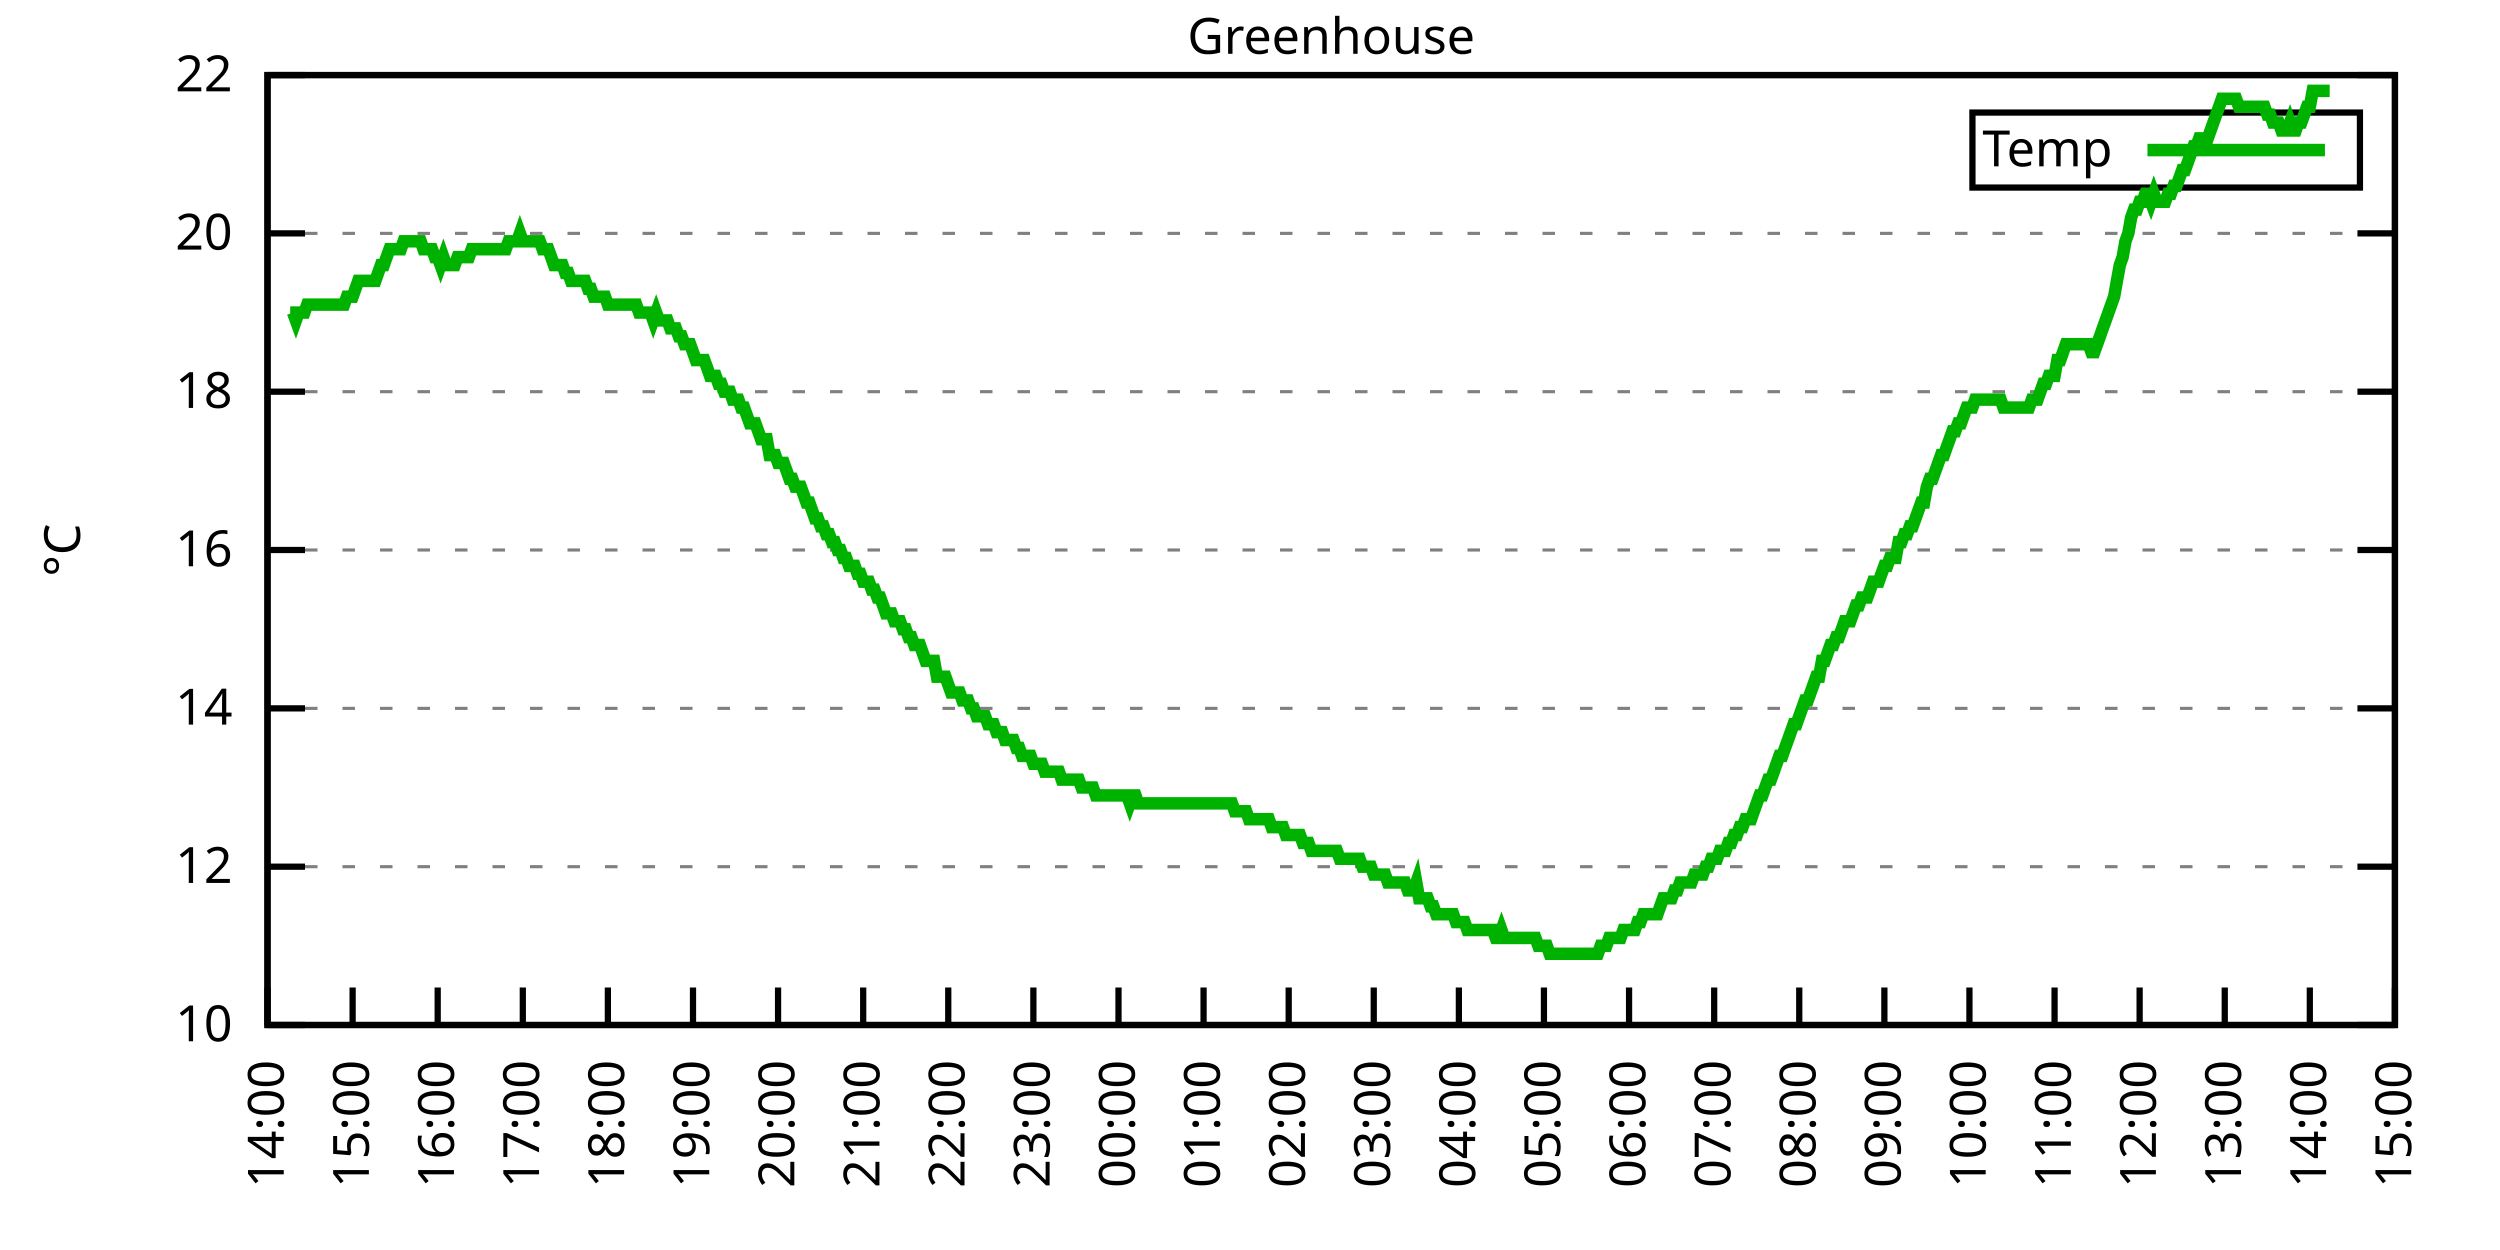
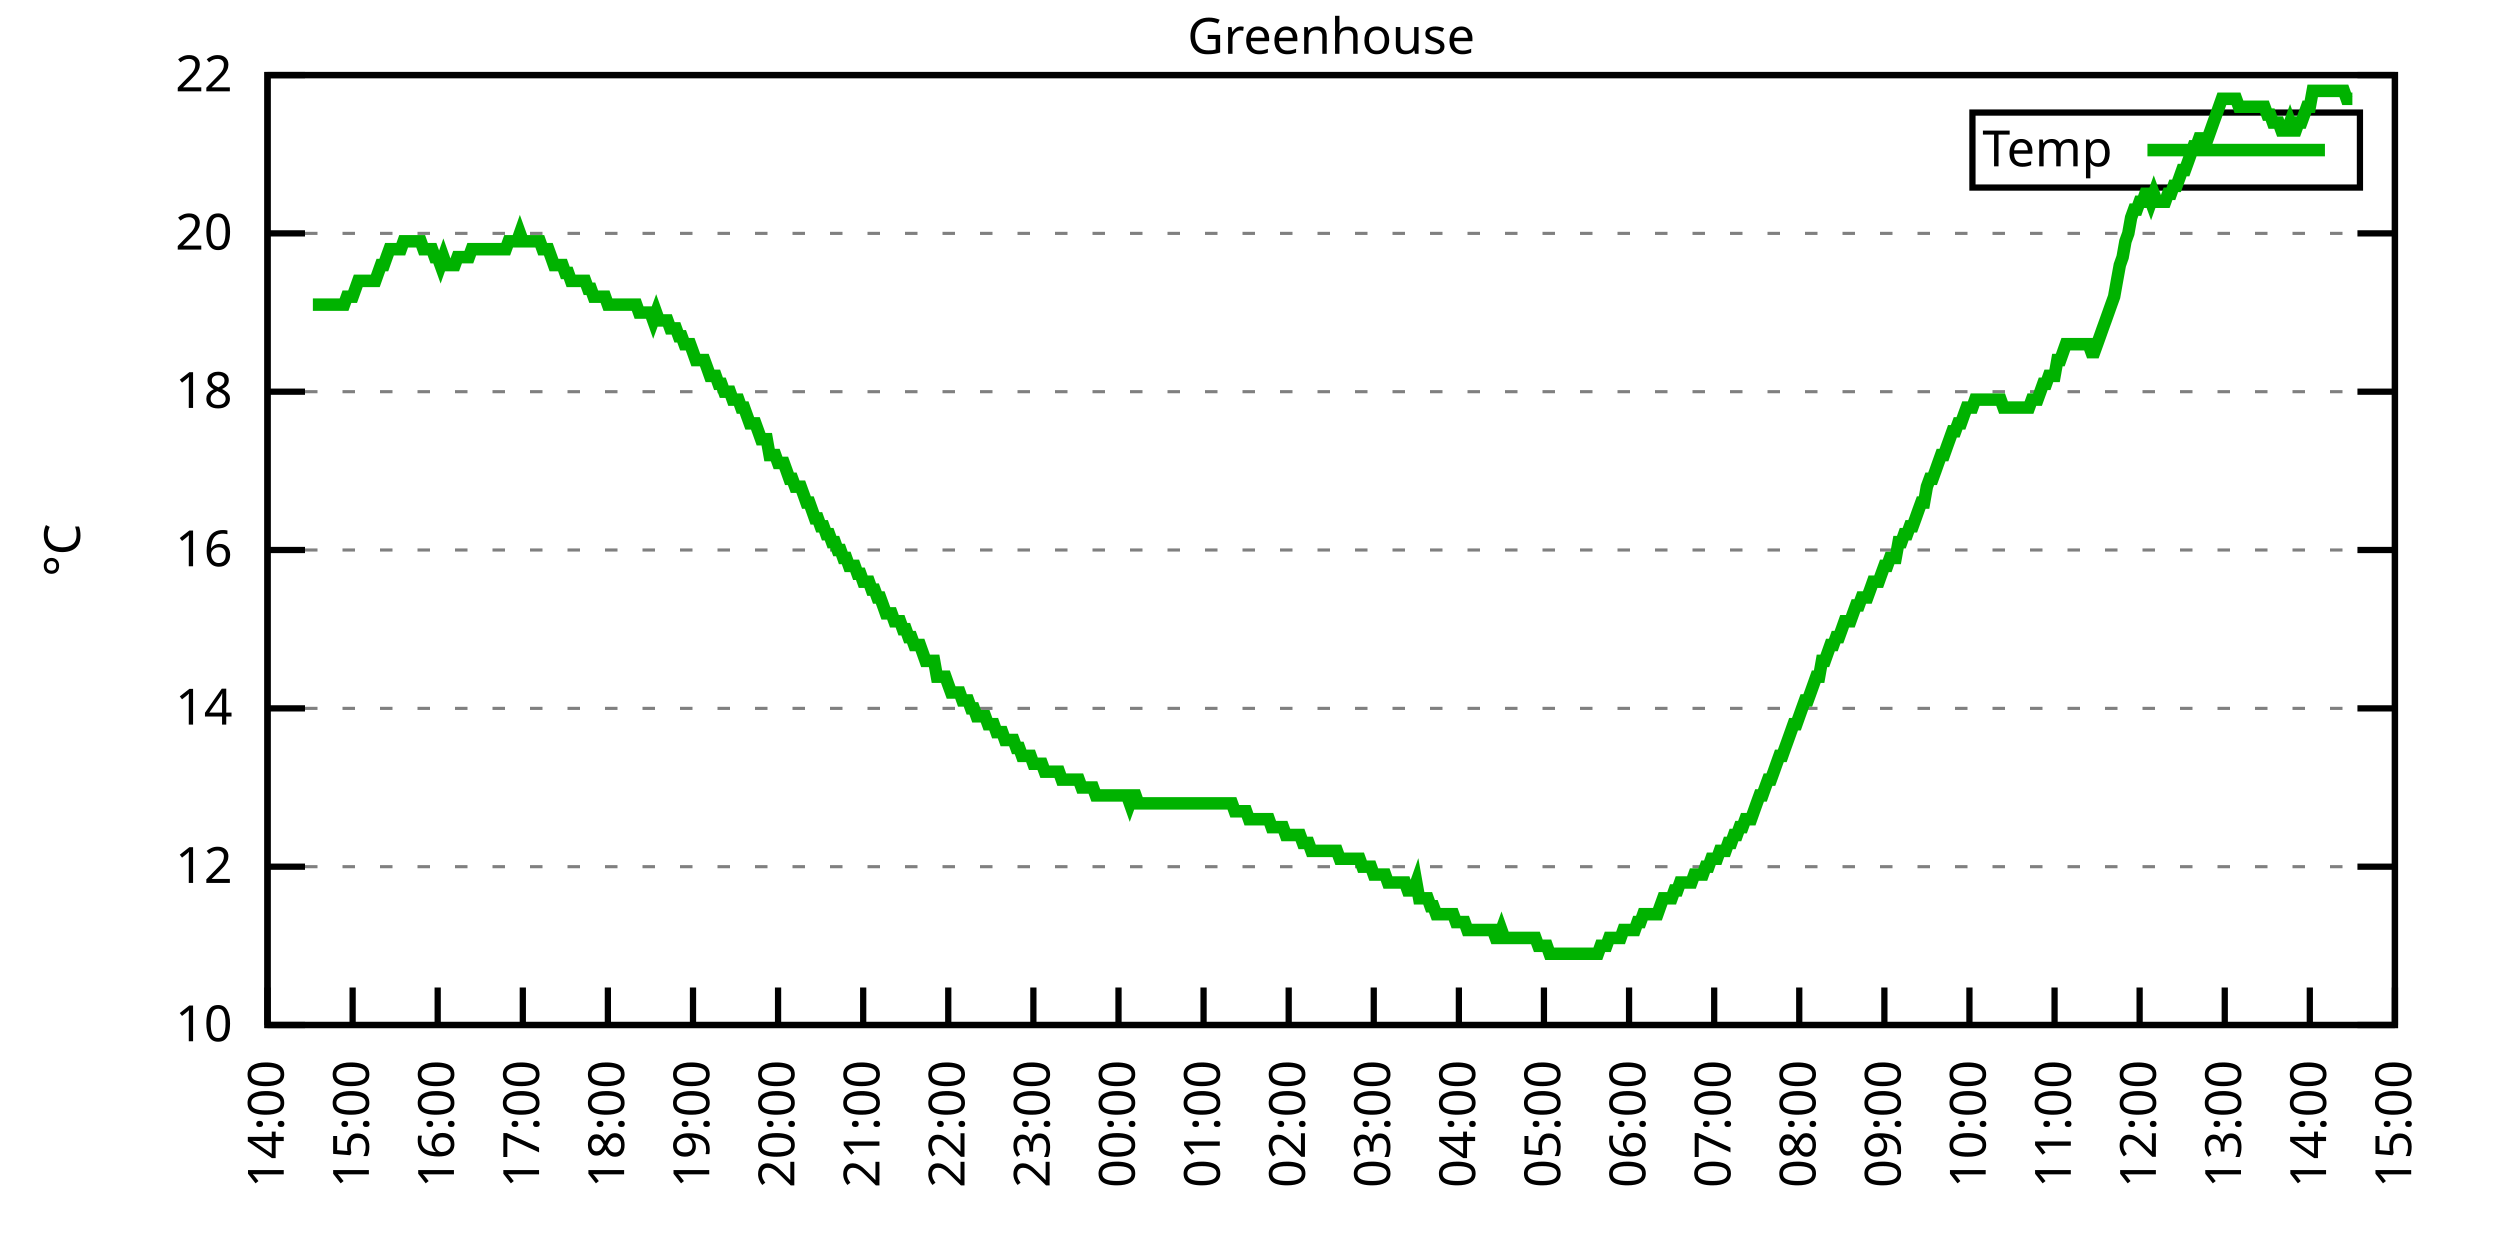
<svg xmlns="http://www.w3.org/2000/svg" xmlns:xlink="http://www.w3.org/1999/xlink" width="400" height="200" viewBox="0 0 400 200">
  <g id="gnuplot_canvas">
    <rect x="0" y="0" width="400" height="200" fill="none" />
    <defs>
      <circle id="gpDot" r="0.5" stroke-width="0.5" stroke="currentColor" />
      <path id="gpPt0" stroke-width="0.333" stroke="currentColor" d="M-1,0 h2 M0,-1 v2" />
      <path id="gpPt1" stroke-width="0.333" stroke="currentColor" d="M-1,-1 L1,1 M1,-1 L-1,1" />
      <path id="gpPt2" stroke-width="0.333" stroke="currentColor" d="M-1,0 L1,0 M0,-1 L0,1 M-1,-1 L1,1 M-1,1 L1,-1" />
      <rect id="gpPt3" stroke-width="0.333" stroke="currentColor" x="-1" y="-1" width="2" height="2" />
      <rect id="gpPt4" stroke-width="0.333" stroke="currentColor" fill="currentColor" x="-1" y="-1" width="2" height="2" />
      <circle id="gpPt5" stroke-width="0.333" stroke="currentColor" cx="0" cy="0" r="1" />
      <use xlink:href="#gpPt5" id="gpPt6" fill="currentColor" stroke="none" />
      <path id="gpPt7" stroke-width="0.333" stroke="currentColor" d="M0,-1.33 L-1.33,0.67 L1.33,0.67 z" />
      <use xlink:href="#gpPt7" id="gpPt8" fill="currentColor" stroke="none" />
      <use xlink:href="#gpPt7" id="gpPt9" stroke="currentColor" transform="rotate(180)" />
      <use xlink:href="#gpPt9" id="gpPt10" fill="currentColor" stroke="none" />
      <use xlink:href="#gpPt3" id="gpPt11" stroke="currentColor" transform="rotate(45)" />
      <use xlink:href="#gpPt11" id="gpPt12" fill="currentColor" stroke="none" />
      <path id="gpPt13" stroke-width="0.333" stroke="currentColor" d="M0,1.330 L1.265,0.411 L0.782,-1.067 L-0.782,-1.076 L-1.265,0.411 z" />
      <use xlink:href="#gpPt13" id="gpPt14" fill="currentColor" stroke="none" />
      <filter id="textbox" filterUnits="objectBoundingBox" x="0" y="0" height="1" width="1">
        <feFlood flood-color="white" flood-opacity="1" result="bgnd" />
        <feComposite in="SourceGraphic" in2="bgnd" operator="atop" />
      </filter>
      <filter id="greybox" filterUnits="objectBoundingBox" x="0" y="0" height="1" width="1">
        <feFlood flood-color="lightgrey" flood-opacity="1" result="grey" />
        <feComposite in="SourceGraphic" in2="grey" operator="atop" />
      </filter>
    </defs>
    <g fill="none" color="white" stroke="currentColor" stroke-width="1.00" stroke-linecap="butt" stroke-linejoin="miter">
</g>
    <g fill="none" color="black" stroke="currentColor" stroke-width="1.00" stroke-linecap="butt" stroke-linejoin="miter">
      <g stroke="none" shape-rendering="crispEdges">
        <polygon fill="rgb(255, 255, 255)" points="42.80,164.00 383.18,164.00 383.18,12.02 42.80,12.02 " />
      </g>
    </g>
    <g fill="none" color="black" stroke="currentColor" stroke-width="1.00" stroke-linecap="butt" stroke-linejoin="miter">
</g>
    <g fill="none" color="black" stroke="black" stroke-width="0.50" stroke-linecap="butt" stroke-linejoin="miter">
</g>
    <g fill="none" color="gray" stroke="currentColor" stroke-width="0.50" stroke-linecap="butt" stroke-linejoin="miter">
      <path stroke="gray" stroke-dasharray="2,4" class="gridline" d="M42.80,164.00 L383.19,164.00  " />
    </g>
    <g fill="none" color="gray" stroke="gray" stroke-width="1.00" stroke-linecap="butt" stroke-linejoin="miter">
</g>
    <g fill="none" color="black" stroke="currentColor" stroke-width="1.00" stroke-linecap="butt" stroke-linejoin="miter">
      <path stroke="black" d="M42.80,164.00 L48.80,164.00 M383.19,164.00 L377.19,164.00  " />
      <g transform="translate(37.20,166.60)" stroke="none" fill="black" font-family="Sans" font-size="8.00" text-anchor="end">
        <text>
          <tspan font-family="Sans"> 10</tspan>
        </text>
      </g>
    </g>
    <g fill="none" color="black" stroke="currentColor" stroke-width="1.00" stroke-linecap="butt" stroke-linejoin="miter">
</g>
    <g fill="none" color="black" stroke="black" stroke-width="0.50" stroke-linecap="butt" stroke-linejoin="miter">
</g>
    <g fill="none" color="gray" stroke="currentColor" stroke-width="0.50" stroke-linecap="butt" stroke-linejoin="miter">
      <path stroke="gray" stroke-dasharray="2,4" class="gridline" d="M42.80,138.67 L383.19,138.67  " />
    </g>
    <g fill="none" color="gray" stroke="gray" stroke-width="1.00" stroke-linecap="butt" stroke-linejoin="miter">
</g>
    <g fill="none" color="black" stroke="currentColor" stroke-width="1.00" stroke-linecap="butt" stroke-linejoin="miter">
      <path stroke="black" d="M42.80,138.67 L48.80,138.67 M383.19,138.67 L377.19,138.67  " />
      <g transform="translate(37.20,141.27)" stroke="none" fill="black" font-family="Sans" font-size="8.00" text-anchor="end">
        <text>
          <tspan font-family="Sans"> 12</tspan>
        </text>
      </g>
    </g>
    <g fill="none" color="black" stroke="currentColor" stroke-width="1.00" stroke-linecap="butt" stroke-linejoin="miter">
</g>
    <g fill="none" color="black" stroke="black" stroke-width="0.50" stroke-linecap="butt" stroke-linejoin="miter">
</g>
    <g fill="none" color="gray" stroke="currentColor" stroke-width="0.50" stroke-linecap="butt" stroke-linejoin="miter">
      <path stroke="gray" stroke-dasharray="2,4" class="gridline" d="M42.80,113.34 L383.19,113.34  " />
    </g>
    <g fill="none" color="gray" stroke="gray" stroke-width="1.00" stroke-linecap="butt" stroke-linejoin="miter">
</g>
    <g fill="none" color="black" stroke="currentColor" stroke-width="1.00" stroke-linecap="butt" stroke-linejoin="miter">
      <path stroke="black" d="M42.80,113.34 L48.80,113.34 M383.19,113.34 L377.19,113.34  " />
      <g transform="translate(37.20,115.94)" stroke="none" fill="black" font-family="Sans" font-size="8.00" text-anchor="end">
        <text>
          <tspan font-family="Sans"> 14</tspan>
        </text>
      </g>
    </g>
    <g fill="none" color="black" stroke="currentColor" stroke-width="1.00" stroke-linecap="butt" stroke-linejoin="miter">
</g>
    <g fill="none" color="black" stroke="black" stroke-width="0.50" stroke-linecap="butt" stroke-linejoin="miter">
</g>
    <g fill="none" color="gray" stroke="currentColor" stroke-width="0.50" stroke-linecap="butt" stroke-linejoin="miter">
      <path stroke="gray" stroke-dasharray="2,4" class="gridline" d="M42.80,88.00 L383.19,88.00  " />
    </g>
    <g fill="none" color="gray" stroke="gray" stroke-width="1.00" stroke-linecap="butt" stroke-linejoin="miter">
</g>
    <g fill="none" color="black" stroke="currentColor" stroke-width="1.00" stroke-linecap="butt" stroke-linejoin="miter">
      <path stroke="black" d="M42.80,88.00 L48.80,88.00 M383.19,88.00 L377.19,88.00  " />
      <g transform="translate(37.20,90.60)" stroke="none" fill="black" font-family="Sans" font-size="8.00" text-anchor="end">
        <text>
          <tspan font-family="Sans"> 16</tspan>
        </text>
      </g>
    </g>
    <g fill="none" color="black" stroke="currentColor" stroke-width="1.00" stroke-linecap="butt" stroke-linejoin="miter">
</g>
    <g fill="none" color="black" stroke="black" stroke-width="0.50" stroke-linecap="butt" stroke-linejoin="miter">
</g>
    <g fill="none" color="gray" stroke="currentColor" stroke-width="0.50" stroke-linecap="butt" stroke-linejoin="miter">
      <path stroke="gray" stroke-dasharray="2,4" class="gridline" d="M42.80,62.67 L383.19,62.67  " />
    </g>
    <g fill="none" color="gray" stroke="gray" stroke-width="1.00" stroke-linecap="butt" stroke-linejoin="miter">
</g>
    <g fill="none" color="black" stroke="currentColor" stroke-width="1.00" stroke-linecap="butt" stroke-linejoin="miter">
      <path stroke="black" d="M42.80,62.67 L48.80,62.67 M383.19,62.67 L377.19,62.67  " />
      <g transform="translate(37.20,65.27)" stroke="none" fill="black" font-family="Sans" font-size="8.00" text-anchor="end">
        <text>
          <tspan font-family="Sans"> 18</tspan>
        </text>
      </g>
    </g>
    <g fill="none" color="black" stroke="currentColor" stroke-width="1.00" stroke-linecap="butt" stroke-linejoin="miter">
</g>
    <g fill="none" color="black" stroke="black" stroke-width="0.50" stroke-linecap="butt" stroke-linejoin="miter">
</g>
    <g fill="none" color="gray" stroke="currentColor" stroke-width="0.50" stroke-linecap="butt" stroke-linejoin="miter">
      <path stroke="gray" stroke-dasharray="2,4" class="gridline" d="M42.80,37.34 L383.19,37.34  " />
    </g>
    <g fill="none" color="gray" stroke="gray" stroke-width="1.00" stroke-linecap="butt" stroke-linejoin="miter">
</g>
    <g fill="none" color="black" stroke="currentColor" stroke-width="1.00" stroke-linecap="butt" stroke-linejoin="miter">
      <path stroke="black" d="M42.80,37.34 L48.80,37.34 M383.19,37.34 L377.19,37.34  " />
      <g transform="translate(37.20,39.94)" stroke="none" fill="black" font-family="Sans" font-size="8.00" text-anchor="end">
        <text>
          <tspan font-family="Sans"> 20</tspan>
        </text>
      </g>
    </g>
    <g fill="none" color="black" stroke="currentColor" stroke-width="1.00" stroke-linecap="butt" stroke-linejoin="miter">
</g>
    <g fill="none" color="black" stroke="black" stroke-width="0.50" stroke-linecap="butt" stroke-linejoin="miter">
</g>
    <g fill="none" color="gray" stroke="currentColor" stroke-width="0.50" stroke-linecap="butt" stroke-linejoin="miter">
      <path stroke="gray" stroke-dasharray="2,4" class="gridline" d="M42.80,12.01 L383.19,12.01  " />
    </g>
    <g fill="none" color="gray" stroke="gray" stroke-width="1.00" stroke-linecap="butt" stroke-linejoin="miter">
</g>
    <g fill="none" color="black" stroke="currentColor" stroke-width="1.00" stroke-linecap="butt" stroke-linejoin="miter">
      <path stroke="black" d="M42.80,12.01 L48.80,12.01 M383.19,12.01 L377.19,12.01  " />
      <g transform="translate(37.20,14.61)" stroke="none" fill="black" font-family="Sans" font-size="8.00" text-anchor="end">
        <text>
          <tspan font-family="Sans"> 22</tspan>
        </text>
      </g>
    </g>
    <g fill="none" color="black" stroke="currentColor" stroke-width="1.00" stroke-linecap="butt" stroke-linejoin="miter">
      <path stroke="black" d="M42.80,164.00 L42.80,158.00  " />
      <g transform="translate(45.40,169.60) rotate(270.00)" stroke="none" fill="black" font-family="Sans" font-size="8.00" text-anchor="end">
        <text>
          <tspan font-family="Sans">14:00</tspan>
        </text>
      </g>
    </g>
    <g fill="none" color="black" stroke="currentColor" stroke-width="1.00" stroke-linecap="butt" stroke-linejoin="miter">
      <path stroke="black" d="M56.42,164.00 L56.42,158.00  " />
      <g transform="translate(59.02,169.60) rotate(270.00)" stroke="none" fill="black" font-family="Sans" font-size="8.00" text-anchor="end">
        <text>
          <tspan font-family="Sans">15:00</tspan>
        </text>
      </g>
    </g>
    <g fill="none" color="black" stroke="currentColor" stroke-width="1.00" stroke-linecap="butt" stroke-linejoin="miter">
      <path stroke="black" d="M70.03,164.00 L70.03,158.00  " />
      <g transform="translate(72.63,169.60) rotate(270.00)" stroke="none" fill="black" font-family="Sans" font-size="8.00" text-anchor="end">
        <text>
          <tspan font-family="Sans">16:00</tspan>
        </text>
      </g>
    </g>
    <g fill="none" color="black" stroke="currentColor" stroke-width="1.00" stroke-linecap="butt" stroke-linejoin="miter">
      <path stroke="black" d="M83.65,164.00 L83.65,158.00  " />
      <g transform="translate(86.25,169.60) rotate(270.00)" stroke="none" fill="black" font-family="Sans" font-size="8.00" text-anchor="end">
        <text>
          <tspan font-family="Sans">17:00</tspan>
        </text>
      </g>
    </g>
    <g fill="none" color="black" stroke="currentColor" stroke-width="1.00" stroke-linecap="butt" stroke-linejoin="miter">
      <path stroke="black" d="M97.26,164.00 L97.26,158.00  " />
      <g transform="translate(99.86,169.60) rotate(270.00)" stroke="none" fill="black" font-family="Sans" font-size="8.00" text-anchor="end">
        <text>
          <tspan font-family="Sans">18:00</tspan>
        </text>
      </g>
    </g>
    <g fill="none" color="black" stroke="currentColor" stroke-width="1.00" stroke-linecap="butt" stroke-linejoin="miter">
      <path stroke="black" d="M110.88,164.00 L110.88,158.00  " />
      <g transform="translate(113.48,169.60) rotate(270.00)" stroke="none" fill="black" font-family="Sans" font-size="8.00" text-anchor="end">
        <text>
          <tspan font-family="Sans">19:00</tspan>
        </text>
      </g>
    </g>
    <g fill="none" color="black" stroke="currentColor" stroke-width="1.00" stroke-linecap="butt" stroke-linejoin="miter">
      <path stroke="black" d="M124.49,164.00 L124.49,158.00  " />
      <g transform="translate(127.09,169.60) rotate(270.00)" stroke="none" fill="black" font-family="Sans" font-size="8.00" text-anchor="end">
        <text>
          <tspan font-family="Sans">20:00</tspan>
        </text>
      </g>
    </g>
    <g fill="none" color="black" stroke="currentColor" stroke-width="1.00" stroke-linecap="butt" stroke-linejoin="miter">
      <path stroke="black" d="M138.11,164.00 L138.11,158.00  " />
      <g transform="translate(140.71,169.60) rotate(270.00)" stroke="none" fill="black" font-family="Sans" font-size="8.00" text-anchor="end">
        <text>
          <tspan font-family="Sans">21:00</tspan>
        </text>
      </g>
    </g>
    <g fill="none" color="black" stroke="currentColor" stroke-width="1.00" stroke-linecap="butt" stroke-linejoin="miter">
      <path stroke="black" d="M151.72,164.00 L151.72,158.00  " />
      <g transform="translate(154.32,169.60) rotate(270.00)" stroke="none" fill="black" font-family="Sans" font-size="8.00" text-anchor="end">
        <text>
          <tspan font-family="Sans">22:00</tspan>
        </text>
      </g>
    </g>
    <g fill="none" color="black" stroke="currentColor" stroke-width="1.00" stroke-linecap="butt" stroke-linejoin="miter">
      <path stroke="black" d="M165.34,164.00 L165.34,158.00  " />
      <g transform="translate(167.94,169.60) rotate(270.00)" stroke="none" fill="black" font-family="Sans" font-size="8.00" text-anchor="end">
        <text>
          <tspan font-family="Sans">23:00</tspan>
        </text>
      </g>
    </g>
    <g fill="none" color="black" stroke="currentColor" stroke-width="1.00" stroke-linecap="butt" stroke-linejoin="miter">
      <path stroke="black" d="M178.96,164.00 L178.96,158.00  " />
      <g transform="translate(181.56,169.60) rotate(270.00)" stroke="none" fill="black" font-family="Sans" font-size="8.00" text-anchor="end">
        <text>
          <tspan font-family="Sans">00:00</tspan>
        </text>
      </g>
    </g>
    <g fill="none" color="black" stroke="currentColor" stroke-width="1.00" stroke-linecap="butt" stroke-linejoin="miter">
      <path stroke="black" d="M192.57,164.00 L192.57,158.00  " />
      <g transform="translate(195.17,169.60) rotate(270.00)" stroke="none" fill="black" font-family="Sans" font-size="8.00" text-anchor="end">
        <text>
          <tspan font-family="Sans">01:00</tspan>
        </text>
      </g>
    </g>
    <g fill="none" color="black" stroke="currentColor" stroke-width="1.00" stroke-linecap="butt" stroke-linejoin="miter">
      <path stroke="black" d="M206.19,164.00 L206.19,158.00  " />
      <g transform="translate(208.79,169.60) rotate(270.00)" stroke="none" fill="black" font-family="Sans" font-size="8.00" text-anchor="end">
        <text>
          <tspan font-family="Sans">02:00</tspan>
        </text>
      </g>
    </g>
    <g fill="none" color="black" stroke="currentColor" stroke-width="1.00" stroke-linecap="butt" stroke-linejoin="miter">
      <path stroke="black" d="M219.80,164.00 L219.80,158.00  " />
      <g transform="translate(222.40,169.60) rotate(270.00)" stroke="none" fill="black" font-family="Sans" font-size="8.00" text-anchor="end">
        <text>
          <tspan font-family="Sans">03:00</tspan>
        </text>
      </g>
    </g>
    <g fill="none" color="black" stroke="currentColor" stroke-width="1.00" stroke-linecap="butt" stroke-linejoin="miter">
      <path stroke="black" d="M233.42,164.00 L233.42,158.00  " />
      <g transform="translate(236.02,169.60) rotate(270.00)" stroke="none" fill="black" font-family="Sans" font-size="8.00" text-anchor="end">
        <text>
          <tspan font-family="Sans">04:00</tspan>
        </text>
      </g>
    </g>
    <g fill="none" color="black" stroke="currentColor" stroke-width="1.00" stroke-linecap="butt" stroke-linejoin="miter">
      <path stroke="black" d="M247.03,164.00 L247.03,158.00  " />
      <g transform="translate(249.63,169.60) rotate(270.00)" stroke="none" fill="black" font-family="Sans" font-size="8.00" text-anchor="end">
        <text>
          <tspan font-family="Sans">05:00</tspan>
        </text>
      </g>
    </g>
    <g fill="none" color="black" stroke="currentColor" stroke-width="1.00" stroke-linecap="butt" stroke-linejoin="miter">
      <path stroke="black" d="M260.65,164.00 L260.65,158.00  " />
      <g transform="translate(263.25,169.60) rotate(270.00)" stroke="none" fill="black" font-family="Sans" font-size="8.00" text-anchor="end">
        <text>
          <tspan font-family="Sans">06:00</tspan>
        </text>
      </g>
    </g>
    <g fill="none" color="black" stroke="currentColor" stroke-width="1.00" stroke-linecap="butt" stroke-linejoin="miter">
      <path stroke="black" d="M274.27,164.00 L274.27,158.00  " />
      <g transform="translate(276.87,169.60) rotate(270.00)" stroke="none" fill="black" font-family="Sans" font-size="8.00" text-anchor="end">
        <text>
          <tspan font-family="Sans">07:00</tspan>
        </text>
      </g>
    </g>
    <g fill="none" color="black" stroke="currentColor" stroke-width="1.00" stroke-linecap="butt" stroke-linejoin="miter">
      <path stroke="black" d="M287.88,164.00 L287.88,158.00  " />
      <g transform="translate(290.48,169.60) rotate(270.00)" stroke="none" fill="black" font-family="Sans" font-size="8.00" text-anchor="end">
        <text>
          <tspan font-family="Sans">08:00</tspan>
        </text>
      </g>
    </g>
    <g fill="none" color="black" stroke="currentColor" stroke-width="1.00" stroke-linecap="butt" stroke-linejoin="miter">
      <path stroke="black" d="M301.50,164.00 L301.50,158.00  " />
      <g transform="translate(304.10,169.60) rotate(270.00)" stroke="none" fill="black" font-family="Sans" font-size="8.00" text-anchor="end">
        <text>
          <tspan font-family="Sans">09:00</tspan>
        </text>
      </g>
    </g>
    <g fill="none" color="black" stroke="currentColor" stroke-width="1.00" stroke-linecap="butt" stroke-linejoin="miter">
      <path stroke="black" d="M315.11,164.00 L315.11,158.00  " />
      <g transform="translate(317.71,169.60) rotate(270.00)" stroke="none" fill="black" font-family="Sans" font-size="8.00" text-anchor="end">
        <text>
          <tspan font-family="Sans">10:00</tspan>
        </text>
      </g>
    </g>
    <g fill="none" color="black" stroke="currentColor" stroke-width="1.00" stroke-linecap="butt" stroke-linejoin="miter">
      <path stroke="black" d="M328.73,164.00 L328.73,158.00  " />
      <g transform="translate(331.33,169.60) rotate(270.00)" stroke="none" fill="black" font-family="Sans" font-size="8.00" text-anchor="end">
        <text>
          <tspan font-family="Sans">11:00</tspan>
        </text>
      </g>
    </g>
    <g fill="none" color="black" stroke="currentColor" stroke-width="1.00" stroke-linecap="butt" stroke-linejoin="miter">
      <path stroke="black" d="M342.34,164.00 L342.34,158.00  " />
      <g transform="translate(344.94,169.60) rotate(270.00)" stroke="none" fill="black" font-family="Sans" font-size="8.00" text-anchor="end">
        <text>
          <tspan font-family="Sans">12:00</tspan>
        </text>
      </g>
    </g>
    <g fill="none" color="black" stroke="currentColor" stroke-width="1.00" stroke-linecap="butt" stroke-linejoin="miter">
      <path stroke="black" d="M355.96,164.00 L355.96,158.00  " />
      <g transform="translate(358.56,169.60) rotate(270.00)" stroke="none" fill="black" font-family="Sans" font-size="8.00" text-anchor="end">
        <text>
          <tspan font-family="Sans">13:00</tspan>
        </text>
      </g>
    </g>
    <g fill="none" color="black" stroke="currentColor" stroke-width="1.00" stroke-linecap="butt" stroke-linejoin="miter">
      <path stroke="black" d="M369.57,164.00 L369.57,158.00  " />
      <g transform="translate(372.17,169.60) rotate(270.00)" stroke="none" fill="black" font-family="Sans" font-size="8.00" text-anchor="end">
        <text>
          <tspan font-family="Sans">14:00</tspan>
        </text>
      </g>
    </g>
    <g fill="none" color="black" stroke="currentColor" stroke-width="1.00" stroke-linecap="butt" stroke-linejoin="miter">
      <path stroke="black" d="M383.19,164.00 L383.19,158.00  " />
      <g transform="translate(385.79,169.60) rotate(270.00)" stroke="none" fill="black" font-family="Sans" font-size="8.00" text-anchor="end">
        <text>
          <tspan font-family="Sans">15:00</tspan>
        </text>
      </g>
    </g>
    <g fill="none" color="black" stroke="currentColor" stroke-width="1.00" stroke-linecap="butt" stroke-linejoin="miter">
</g>
    <g fill="none" color="black" stroke="currentColor" stroke-width="1.00" stroke-linecap="butt" stroke-linejoin="miter">
      <path stroke="black" d="M42.80,12.01 L42.80,164.00 L383.19,164.00 L383.19,12.01 L42.80,12.01 Z  " />
    </g>
    <g fill="none" color="black" stroke="currentColor" stroke-width="1.00" stroke-linecap="butt" stroke-linejoin="miter">
</g>
    <g fill="none" color="black" stroke="currentColor" stroke-width="1.00" stroke-linecap="butt" stroke-linejoin="miter">
      <path stroke="black" d="M315.59,30.01 L315.59,18.01 L377.59,18.01 L377.59,30.01 L315.59,30.01 Z  " />
    </g>
    <g id="Greenhouse_plot_1">
      <g fill="none" color="white" stroke="black" stroke-width="2.00" stroke-linecap="butt" stroke-linejoin="miter">
</g>
      <g fill="none" color="black" stroke="currentColor" stroke-width="2.00" stroke-linecap="butt" stroke-linejoin="miter">
        <g transform="translate(337.99,26.61)" stroke="none" fill="black" font-family="Sans" font-size="8.00" text-anchor="end">
          <text>
            <tspan font-family="Sans">Temp</tspan>
          </text>
        </g>
      </g>
      <g fill="none" color="black" stroke="currentColor" stroke-width="2.00" stroke-linecap="butt" stroke-linejoin="miter">
-         <path stroke="rgb(  0, 178,   0)" d="M343.59,24.01 L371.99,24.01 M46.43,50.01 L46.88,50.01 L47.34,51.27 L47.79,50.01 L48.25,50.01 L48.70,50.01   L49.15,48.74 L49.61,48.74 L50.06,48.74 L50.52,48.74 L50.97,48.74 L51.42,48.74 L51.88,48.74 L52.33,48.74   L52.78,48.74 L53.24,48.74 L53.69,48.74 L54.15,48.74 L54.60,48.74 L55.05,48.74 L55.51,47.47 L55.96,47.47   L56.42,47.47 L56.87,46.21 L57.32,44.94 L57.78,44.94 L58.23,44.94 L58.68,44.94 L59.14,44.94 L59.59,44.94   L60.05,44.94 L60.50,43.67 L60.95,42.41 L61.41,42.41 L61.86,41.14 L62.32,39.87 L62.77,39.87 L63.22,39.87   L63.68,39.87 L64.13,39.87 L64.58,38.61 L65.04,38.61 L65.49,38.61 L65.95,38.61 L66.40,38.61 L66.85,38.61   L67.31,38.61 L67.76,39.87 L68.22,39.87 L68.67,39.87 L69.12,39.87 L69.58,41.14 L70.03,41.14 L70.49,42.41   L70.94,41.14 L71.39,42.41 L71.85,42.41 L72.30,42.41 L72.75,42.41 L73.21,41.14 L73.66,41.14 L74.12,41.14   L74.57,41.14 L75.02,41.14 L75.48,39.87 L75.93,39.87 L76.39,39.87 L76.84,39.87 L77.29,39.87 L77.75,39.87   L78.20,39.87 L78.65,39.87 L79.11,39.87 L79.56,39.87 L80.02,39.87 L80.47,39.87 L80.92,39.87 L81.38,38.61   L81.83,38.61 L82.29,38.61 L82.74,38.61 L83.19,37.34 L83.65,38.61 L84.10,38.61 L84.55,38.61 L85.01,38.61   L85.46,38.61 L85.92,38.61 L86.37,38.61 L86.82,39.87 L87.28,39.87 L87.73,39.87 L88.19,41.14 L88.64,42.41   L89.09,42.41 L89.55,42.41 L90.00,42.41 L90.45,43.67 L90.91,43.67 L91.36,44.94 L91.82,44.94 L92.27,44.94   L92.72,44.94 L93.18,44.94 L93.63,44.94 L94.09,46.21 L94.54,46.21 L94.99,47.47 L95.45,47.47 L95.90,47.47   L96.35,47.47 L96.81,47.47 L97.26,48.74 L97.72,48.74 L98.17,48.74 L98.62,48.74 L99.08,48.74 L99.53,48.74   L99.99,48.74 L100.44,48.74 L100.89,48.74 L101.35,48.74 L101.80,48.74 L102.25,50.01 L102.71,50.01 L103.16,50.01   L103.62,50.01 L104.07,50.01 L104.52,51.27 L104.98,50.01 L105.43,51.27 L105.89,51.27 L106.34,51.27 L106.79,51.27   L107.25,52.54 L107.70,52.54 L108.15,52.54 L108.61,53.81 L109.06,53.81 L109.52,55.07 L109.97,55.07 L110.42,55.07   L110.88,56.34 L111.33,57.61 L111.79,57.61 L112.24,57.61 L112.69,57.61 L113.15,58.87 L113.60,60.14 L114.05,60.14   L114.51,60.14 L114.96,61.41 L115.42,61.41 L115.87,62.67 L116.32,62.67 L116.78,62.67 L117.23,63.94 L117.69,63.94   L118.14,63.94 L118.59,65.21 L119.05,65.21 L119.50,66.47 L119.96,67.74 L120.41,67.74 L120.86,67.74 L121.32,69.01   L121.77,70.27 L122.22,70.27 L122.68,70.27 L123.13,72.81 L123.59,72.81 L124.04,72.81 L124.49,74.07 L124.95,74.07   L125.40,74.07 L125.86,75.34 L126.31,76.61 L126.76,76.61 L127.22,77.87 L127.67,77.87 L128.12,77.87 L128.58,79.14   L129.03,80.41 L129.49,80.41 L129.94,81.67 L130.39,82.94 L130.85,82.94 L131.30,84.21 L131.76,84.21 L132.21,85.47   L132.66,85.47 L133.12,86.74 L133.57,86.74 L134.02,88.00 L134.48,88.00 L134.93,89.27 L135.39,89.27 L135.84,90.54   L136.29,90.54 L136.75,90.54 L137.20,91.80 L137.66,91.80 L138.11,93.07 L138.56,93.07 L139.02,93.07 L139.47,94.34   L139.92,94.34 L140.38,95.60 L140.83,95.60 L141.29,96.87 L141.74,98.14 L142.19,98.14 L142.65,98.14 L143.10,99.40   L143.56,99.40 L144.01,99.40 L144.46,100.67 L144.92,100.67 L145.37,101.94 L145.82,101.94 L146.28,103.20 L146.73,103.20   L147.19,103.20 L147.64,104.47 L148.09,105.74 L148.55,105.74 L149.00,105.74 L149.46,105.74 L149.91,108.27 L150.36,108.27   L150.82,108.27 L151.27,108.27 L151.72,109.54 L152.18,110.80 L152.63,110.80 L153.09,110.80 L153.54,110.80 L153.99,112.07   L154.45,112.07 L154.90,112.07 L155.36,113.34 L155.81,113.34 L156.26,114.60 L156.72,114.60 L157.17,114.60 L157.62,114.60   L158.08,115.87 L158.53,115.87 L158.99,115.87 L159.44,117.14 L159.89,117.14 L160.35,117.14 L160.80,118.40 L161.26,118.40   L161.71,118.40 L162.16,118.40 L162.62,119.67 L163.07,119.67 L163.52,120.94 L163.98,120.94 L164.43,120.94 L164.89,120.94   L165.34,122.20 L165.79,122.20 L166.25,122.20 L166.70,122.20 L167.16,123.47 L167.61,123.47 L168.06,123.47 L168.52,123.47   L168.97,123.47 L169.43,123.47 L169.88,124.74 L170.33,124.74 L170.79,124.74 L171.24,124.74 L171.69,124.74 L172.15,124.74   L172.60,124.74 L173.06,126.00 L173.51,126.00 L173.96,126.00 L174.42,126.00 L174.87,126.00 L175.33,127.27 L175.78,127.27   L176.23,127.27 L176.69,127.27 L177.14,127.27 L177.59,127.27 L178.05,127.27 L178.50,127.27 L178.96,127.27 L179.41,127.27   L179.86,127.27 L180.32,127.27 L180.77,128.54 L181.23,127.27 L181.68,127.27 L182.13,128.54 L182.59,128.54 L183.04,128.54   L183.49,128.54 L183.95,128.54 L184.40,128.54 L184.86,128.54 L185.31,128.54 L185.76,128.54 L186.22,128.54 L186.67,128.54   L187.13,128.54 L187.58,128.54 L188.03,128.54 L188.49,128.54 L188.94,128.54 L189.39,128.54 L189.85,128.54 L190.30,128.54   L190.76,128.54 L191.21,128.54 L191.66,128.54 L192.12,128.54 L192.57,128.54 L193.03,128.54 L193.48,128.54 L193.93,128.54   L194.39,128.54 L194.84,128.54 L195.29,128.54 L195.75,128.54 L196.20,128.54 L196.66,128.54 L197.11,128.54 L197.56,129.80   L198.02,129.80 L198.47,129.80 L198.93,129.80 L199.38,129.80 L199.83,131.07 L200.29,131.07 L200.74,131.07 L201.19,131.07   L201.65,131.07 L202.10,131.07 L202.56,131.07 L203.01,131.07 L203.46,132.34 L203.92,132.34 L204.37,132.34 L204.83,132.34   L205.28,132.34 L205.73,133.60 L206.19,133.60 L206.64,133.60 L207.09,133.60 L207.55,133.60 L208.00,133.60 L208.46,134.87   L208.91,134.87 L209.36,134.87 L209.82,136.14 L210.27,136.14 L210.73,136.14 L211.18,136.14 L211.63,136.14 L212.09,136.14   L212.54,136.14 L213.00,136.14 L213.45,136.14 L213.90,136.14 L214.36,137.40 L214.81,137.40 L215.26,137.40 L215.72,137.40   L216.17,137.40 L216.63,137.40 L217.08,137.40 L217.53,137.40 L217.99,138.67 L218.44,138.67 L218.90,138.67 L219.35,138.67   L219.80,139.93 L220.26,139.93 L220.71,139.93 L221.16,139.93 L221.62,139.93 L222.07,141.20 L222.53,141.20 L222.98,141.20   L223.43,141.20 L223.89,141.20 L224.34,141.20 L224.80,141.20 L225.25,142.47 L225.70,142.47 L226.16,142.47 L226.61,141.20   L227.06,143.73 L227.52,143.73 L227.97,143.73 L228.43,143.73 L228.88,145.00 L229.33,145.00 L229.79,146.27 L230.24,146.27   L230.70,146.27 L231.15,146.27 L231.60,146.27 L232.06,146.27 L232.51,146.27 L232.96,147.53 L233.42,147.53 L233.87,147.53   L234.33,147.53 L234.78,148.80 L235.23,148.80 L235.69,148.80 L236.14,148.80 L236.60,148.80 L237.05,148.80 L237.50,148.80   L237.96,148.80 L238.41,148.80 L238.86,148.80 L239.32,150.07 L239.77,150.07 L240.23,148.80 L240.68,150.07 L241.13,150.07   L241.59,150.07 L242.04,150.07 L242.50,150.07 L242.95,150.07 L243.40,150.07 L243.86,150.07 L244.31,150.07 L244.76,150.07   L245.22,150.07 L245.67,150.07 L246.13,151.33 L246.58,151.33 L247.03,151.33 L247.49,151.33 L247.94,152.60 L248.40,152.60   L248.85,152.60 L249.30,152.60 L249.76,152.60 L250.21,152.60 L250.66,152.60 L251.12,152.60 L251.57,152.60 L252.03,152.60   L252.48,152.60 L252.93,152.60 L253.39,152.60 L253.84,152.60 L254.30,152.60 L254.75,152.60 L255.20,152.60 L255.66,152.60   L256.11,151.33 L256.56,151.33 L257.02,151.33 L257.47,150.07 L257.93,150.07 L258.38,150.07 L258.83,150.07 L259.29,150.07   L259.74,148.80 L260.20,148.80 L260.65,148.80 L261.10,148.80 L261.56,148.80 L262.01,147.53 L262.47,147.53 L262.92,146.27   L263.37,146.27 L263.83,146.27 L264.28,146.27 L264.73,146.27 L265.19,146.27 L265.64,145.00 L266.10,143.73 L266.55,143.73   L267.00,143.73 L267.46,143.73 L267.91,142.47 L268.37,142.47 L268.82,141.20 L269.27,141.20 L269.73,141.20 L270.18,141.20   L270.63,141.20 L271.09,139.93 L271.54,139.93 L272.00,139.93 L272.45,139.93 L272.90,138.67 L273.36,138.67 L273.81,137.40   L274.27,137.40 L274.72,137.40 L275.17,136.14 L275.63,136.14 L276.08,136.14 L276.53,134.87 L276.99,134.87 L277.44,133.60   L277.90,133.60 L278.35,132.34 L278.80,132.34 L279.26,131.07 L279.71,131.07 L280.17,131.07 L280.62,129.80 L281.07,128.54   L281.53,127.27 L281.98,127.27 L282.43,126.00 L282.89,124.74 L283.34,124.74 L283.80,123.47 L284.25,122.20 L284.70,120.94   L285.16,120.94 L285.61,119.67 L286.07,118.40 L286.52,117.14 L286.97,115.87 L287.43,115.87 L287.88,114.60 L288.33,113.34   L288.79,112.07 L289.24,112.07 L289.70,110.80 L290.15,109.54 L290.60,108.27 L291.06,108.27 L291.51,105.74 L291.97,105.74   L292.42,104.47 L292.87,103.20 L293.33,103.20 L293.78,101.94 L294.23,101.94 L294.69,100.67 L295.14,99.40 L295.60,99.40   L296.05,99.40 L296.50,98.14 L296.96,96.87 L297.41,96.87 L297.87,95.60 L298.32,95.60 L298.77,95.60 L299.23,94.34   L299.68,93.07 L300.13,93.07 L300.59,93.07 L301.04,91.80 L301.50,90.54 L301.95,90.54 L302.40,89.27 L302.86,89.27   L303.31,89.27 L303.77,86.74 L304.22,86.74 L304.67,85.47 L305.13,85.47 L305.58,84.21 L306.03,84.21 L306.49,82.94   L306.94,81.67 L307.40,80.41 L307.85,80.41 L308.30,77.87 L308.76,76.61 L309.21,76.61 L309.67,75.34 L310.12,74.07   L310.57,72.81 L311.03,72.81 L311.48,71.54 L311.94,70.27 L312.39,69.01 L312.84,69.01 L313.30,67.74 L313.75,67.74   L314.20,66.47 L314.66,65.21 L315.11,65.21 L315.57,65.21 L316.02,63.94 L316.47,63.94 L316.93,63.94 L317.38,63.94   L317.84,63.94 L318.29,63.94 L318.74,63.94 L319.20,63.94 L319.65,63.94 L320.10,63.94 L320.56,65.21 L321.01,65.21   L321.47,65.21 L321.92,65.21 L322.37,65.21 L322.83,65.21 L323.28,65.21 L323.74,65.21 L324.19,65.21 L324.64,65.21   L325.10,63.94 L325.55,63.94 L326.00,63.94 L326.46,62.67 L326.91,61.41 L327.37,61.41 L327.82,60.14 L328.27,60.14   L328.73,60.14 L329.18,57.61 L329.64,57.61 L330.09,56.34 L330.54,55.07 L331.00,55.07 L331.45,55.07 L331.90,55.07   L332.36,55.07 L332.81,55.07 L333.27,55.07 L333.72,55.07 L334.17,55.07 L334.63,56.34 L335.08,56.34 L335.54,55.07   L335.99,53.81 L336.44,52.54 L336.90,51.27 L337.35,50.01 L337.80,48.74 L338.26,47.47 L338.71,44.94 L339.17,42.41   L339.62,41.14 L340.07,38.61 L340.53,37.34 L340.98,34.81 L341.44,33.54 L341.89,33.54 L342.34,32.28 L342.80,32.28   L343.25,31.01 L343.70,31.01 L344.16,32.28 L344.61,31.01 L345.07,32.28 L345.52,32.28 L345.97,32.28 L346.43,32.28   L346.88,31.01 L347.34,31.01 L347.79,29.74 L348.24,29.74 L348.70,28.48 L349.15,27.21 L349.60,27.21 L350.06,25.94   L350.51,24.68 L350.97,23.41 L351.42,23.41 L351.87,22.14 L352.33,22.14 L352.78,22.14 L353.24,22.14 L353.69,20.88   L354.14,19.61 L354.60,18.34 L355.05,17.08 L355.50,15.81 L355.96,15.81 L356.41,15.81 L356.87,15.81 L357.32,15.81   L357.77,15.81 L358.23,17.08 L358.68,17.08 L359.14,17.08 L359.59,17.08 L360.04,17.08 L360.50,17.08 L360.95,17.08   L361.41,17.08 L361.86,17.08 L362.31,17.08 L362.77,18.34 L363.22,18.34 L363.67,19.61 L364.13,19.61 L364.58,19.61   L365.04,20.88 L365.49,20.88 L365.94,20.88 L366.40,19.61 L366.85,20.88 L367.31,20.88 L367.76,19.61 L368.21,19.61   L368.67,18.34 L369.12,17.08 L369.57,17.08 L370.03,14.54 L370.48,14.54 L370.94,14.54 L371.39,14.54 L371.84,14.54   L372.30,14.54 L372.75,14.54  " />
+         <path stroke="rgb(  0, 178,   0)" d="M343.59,24.01 L371.99,24.01 M50.06,48.74 L50.52,48.74 L50.97,48.74 L51.42,48.74 L51.88,48.74 L52.33,48.74   L52.78,48.74 L53.24,48.74 L53.69,48.74 L54.15,48.74 L54.60,48.74 L55.05,48.74 L55.51,47.47 L55.96,47.47   L56.42,47.47 L56.87,46.21 L57.32,44.94 L57.78,44.94 L58.23,44.94 L58.68,44.94 L59.14,44.94 L59.59,44.94   L60.05,44.94 L60.50,43.67 L60.95,42.41 L61.41,42.41 L61.86,41.14 L62.32,39.87 L62.77,39.87 L63.22,39.87   L63.68,39.87 L64.13,39.87 L64.58,38.61 L65.04,38.61 L65.49,38.61 L65.95,38.61 L66.40,38.61 L66.85,38.61   L67.31,38.61 L67.76,39.87 L68.22,39.87 L68.67,39.87 L69.12,39.87 L69.58,41.14 L70.03,41.14 L70.49,42.41   L70.94,41.14 L71.39,42.41 L71.85,42.41 L72.30,42.41 L72.75,42.41 L73.21,41.14 L73.66,41.14 L74.12,41.14   L74.57,41.14 L75.02,41.14 L75.48,39.87 L75.93,39.87 L76.39,39.87 L76.84,39.87 L77.29,39.87 L77.75,39.87   L78.20,39.87 L78.65,39.87 L79.11,39.87 L79.56,39.87 L80.02,39.87 L80.47,39.87 L80.92,39.87 L81.38,38.61   L81.83,38.61 L82.29,38.61 L82.74,38.61 L83.19,37.34 L83.65,38.61 L84.10,38.61 L84.55,38.61 L85.01,38.61   L85.46,38.61 L85.92,38.61 L86.37,38.61 L86.82,39.87 L87.28,39.87 L87.73,39.87 L88.19,41.14 L88.64,42.41   L89.09,42.41 L89.55,42.41 L90.00,42.41 L90.45,43.67 L90.91,43.67 L91.36,44.94 L91.82,44.94 L92.27,44.94   L92.72,44.94 L93.18,44.94 L93.63,44.94 L94.09,46.21 L94.54,46.21 L94.99,47.47 L95.45,47.47 L95.90,47.47   L96.35,47.47 L96.81,47.47 L97.26,48.74 L97.72,48.74 L98.17,48.74 L98.62,48.74 L99.08,48.74 L99.53,48.74   L99.99,48.74 L100.44,48.74 L100.89,48.74 L101.35,48.74 L101.80,48.74 L102.25,50.01 L102.71,50.01 L103.16,50.01   L103.62,50.01 L104.07,50.01 L104.52,51.27 L104.98,50.01 L105.43,51.27 L105.89,51.27 L106.34,51.27 L106.79,51.27   L107.25,52.54 L107.70,52.54 L108.15,52.54 L108.61,53.81 L109.06,53.81 L109.52,55.07 L109.97,55.07 L110.42,55.07   L110.88,56.34 L111.33,57.61 L111.79,57.61 L112.24,57.61 L112.69,57.61 L113.15,58.87 L113.60,60.14 L114.05,60.14   L114.51,60.14 L114.96,61.41 L115.42,61.41 L115.87,62.67 L116.32,62.67 L116.78,62.67 L117.23,63.94 L117.69,63.94   L118.14,63.94 L118.59,65.21 L119.05,65.21 L119.50,66.47 L119.96,67.74 L120.41,67.74 L120.86,67.74 L121.32,69.01   L121.77,70.27 L122.22,70.27 L122.68,70.27 L123.13,72.81 L123.59,72.81 L124.04,72.81 L124.49,74.07 L124.95,74.07   L125.40,74.07 L125.86,75.34 L126.31,76.61 L126.76,76.61 L127.22,77.87 L127.67,77.87 L128.12,77.87 L128.58,79.14   L129.03,80.41 L129.49,80.41 L129.94,81.67 L130.39,82.94 L130.85,82.94 L131.30,84.21 L131.76,84.21 L132.21,85.47   L132.66,85.47 L133.12,86.74 L133.57,86.74 L134.02,88.00 L134.48,88.00 L134.93,89.27 L135.39,89.27 L135.84,90.54   L136.29,90.54 L136.75,90.54 L137.20,91.80 L137.66,91.80 L138.11,93.07 L138.56,93.07 L139.02,93.07 L139.47,94.34   L139.92,94.34 L140.38,95.60 L140.83,95.60 L141.29,96.87 L141.74,98.14 L142.19,98.14 L142.65,98.14 L143.10,99.40   L143.56,99.40 L144.01,99.40 L144.46,100.67 L144.92,100.67 L145.37,101.94 L145.82,101.94 L146.28,103.20 L146.73,103.20   L147.19,103.20 L147.64,104.47 L148.09,105.74 L148.55,105.74 L149.00,105.74 L149.46,105.74 L149.91,108.27 L150.36,108.27   L150.82,108.27 L151.27,108.27 L151.72,109.54 L152.18,110.80 L152.63,110.80 L153.09,110.80 L153.54,110.80 L153.99,112.07   L154.45,112.07 L154.90,112.07 L155.36,113.34 L155.81,113.34 L156.26,114.60 L156.72,114.60 L157.17,114.60 L157.62,114.60   L158.08,115.87 L158.53,115.87 L158.99,115.87 L159.44,117.14 L159.89,117.14 L160.35,117.14 L160.80,118.40 L161.26,118.40   L161.71,118.40 L162.16,118.40 L162.62,119.67 L163.07,119.67 L163.52,120.94 L163.98,120.94 L164.43,120.94 L164.89,120.94   L165.34,122.20 L165.79,122.20 L166.25,122.20 L166.70,122.20 L167.16,123.47 L167.61,123.47 L168.06,123.47 L168.52,123.47   L168.97,123.47 L169.43,123.47 L169.88,124.74 L170.33,124.74 L170.79,124.74 L171.24,124.74 L171.69,124.74 L172.15,124.74   L172.60,124.74 L173.06,126.00 L173.51,126.00 L173.96,126.00 L174.42,126.00 L174.87,126.00 L175.33,127.27 L175.78,127.27   L176.23,127.27 L176.69,127.27 L177.14,127.27 L177.59,127.27 L178.05,127.27 L178.50,127.27 L178.96,127.27 L179.41,127.27   L179.86,127.27 L180.32,127.27 L180.77,128.54 L181.23,127.27 L181.68,127.27 L182.13,128.54 L182.59,128.54 L183.04,128.54   L183.49,128.54 L183.95,128.54 L184.40,128.54 L184.86,128.54 L185.31,128.54 L185.76,128.54 L186.22,128.54 L186.67,128.54   L187.13,128.54 L187.58,128.54 L188.03,128.54 L188.49,128.54 L188.94,128.54 L189.39,128.54 L189.85,128.54 L190.30,128.54   L190.76,128.54 L191.21,128.54 L191.66,128.54 L192.12,128.54 L192.57,128.54 L193.03,128.54 L193.48,128.54 L193.93,128.54   L194.39,128.54 L194.84,128.54 L195.29,128.54 L195.75,128.54 L196.20,128.54 L196.66,128.54 L197.11,128.54 L197.56,129.80   L198.02,129.80 L198.47,129.80 L198.93,129.80 L199.38,129.80 L199.83,131.07 L200.29,131.07 L200.74,131.07 L201.19,131.07   L201.65,131.07 L202.10,131.07 L202.56,131.07 L203.01,131.07 L203.46,132.34 L203.92,132.34 L204.37,132.34 L204.83,132.34   L205.28,132.34 L205.73,133.60 L206.19,133.60 L206.64,133.60 L207.09,133.60 L207.55,133.60 L208.00,133.60 L208.46,134.87   L208.91,134.87 L209.36,134.87 L209.82,136.14 L210.27,136.14 L210.73,136.14 L211.18,136.14 L211.63,136.14 L212.09,136.14   L212.54,136.14 L213.00,136.14 L213.45,136.14 L213.90,136.14 L214.36,137.40 L214.81,137.40 L215.26,137.40 L215.72,137.40   L216.17,137.40 L216.63,137.40 L217.08,137.40 L217.53,137.40 L217.99,138.67 L218.44,138.67 L218.90,138.67 L219.35,138.67   L219.80,139.93 L220.26,139.93 L220.71,139.93 L221.16,139.93 L221.62,139.93 L222.07,141.20 L222.53,141.20 L222.98,141.20   L223.43,141.20 L223.89,141.20 L224.34,141.20 L224.80,141.20 L225.25,142.47 L225.70,142.47 L226.16,142.47 L226.61,141.20   L227.06,143.73 L227.52,143.73 L227.97,143.73 L228.43,143.73 L228.88,145.00 L229.33,145.00 L229.79,146.27 L230.24,146.27   L230.70,146.27 L231.15,146.27 L231.60,146.27 L232.06,146.27 L232.51,146.27 L232.96,147.53 L233.42,147.53 L233.87,147.53   L234.33,147.53 L234.78,148.80 L235.23,148.80 L235.69,148.80 L236.14,148.80 L236.60,148.80 L237.05,148.80 L237.50,148.80   L237.96,148.80 L238.41,148.80 L238.86,148.80 L239.32,150.07 L239.77,150.07 L240.23,148.80 L240.68,150.07 L241.13,150.07   L241.59,150.07 L242.04,150.07 L242.50,150.07 L242.95,150.07 L243.40,150.07 L243.86,150.07 L244.31,150.07 L244.76,150.07   L245.22,150.07 L245.67,150.07 L246.13,151.33 L246.58,151.33 L247.03,151.33 L247.49,151.33 L247.94,152.60 L248.40,152.60   L248.85,152.60 L249.30,152.60 L249.76,152.60 L250.21,152.60 L250.66,152.60 L251.12,152.60 L251.57,152.60 L252.03,152.60   L252.48,152.60 L252.93,152.60 L253.39,152.60 L253.84,152.60 L254.30,152.60 L254.75,152.60 L255.20,152.60 L255.66,152.60   L256.11,151.33 L256.56,151.33 L257.02,151.33 L257.47,150.07 L257.93,150.07 L258.38,150.07 L258.83,150.07 L259.29,150.07   L259.74,148.80 L260.20,148.80 L260.65,148.80 L261.10,148.80 L261.56,148.80 L262.01,147.53 L262.47,147.53 L262.92,146.27   L263.37,146.27 L263.83,146.27 L264.28,146.27 L264.73,146.27 L265.19,146.27 L265.64,145.00 L266.10,143.73 L266.55,143.73   L267.00,143.73 L267.46,143.73 L267.91,142.47 L268.37,142.47 L268.82,141.20 L269.27,141.20 L269.73,141.20 L270.18,141.20   L270.63,141.20 L271.09,139.93 L271.54,139.93 L272.00,139.93 L272.45,139.93 L272.90,138.67 L273.36,138.67 L273.81,137.40   L274.27,137.40 L274.72,137.40 L275.17,136.14 L275.63,136.14 L276.08,136.14 L276.53,134.87 L276.99,134.87 L277.44,133.60   L277.90,133.60 L278.35,132.34 L278.80,132.34 L279.26,131.07 L279.71,131.07 L280.17,131.07 L280.62,129.80 L281.07,128.54   L281.53,127.27 L281.98,127.27 L282.43,126.00 L282.89,124.74 L283.34,124.74 L283.80,123.47 L284.25,122.20 L284.70,120.94   L285.16,120.94 L285.61,119.67 L286.07,118.40 L286.52,117.14 L286.97,115.87 L287.43,115.87 L287.88,114.60 L288.33,113.34   L288.79,112.07 L289.24,112.07 L289.70,110.80 L290.15,109.54 L290.60,108.27 L291.06,108.27 L291.51,105.74 L291.97,105.74   L292.42,104.47 L292.87,103.20 L293.33,103.20 L293.78,101.94 L294.23,101.94 L294.69,100.67 L295.14,99.40 L295.60,99.40   L296.05,99.40 L296.50,98.14 L296.96,96.87 L297.41,96.87 L297.87,95.60 L298.32,95.60 L298.77,95.60 L299.23,94.34   L299.68,93.07 L300.13,93.07 L300.59,93.07 L301.04,91.80 L301.50,90.54 L301.95,90.54 L302.40,89.27 L302.86,89.27   L303.31,89.27 L303.77,86.74 L304.22,86.74 L304.67,85.47 L305.13,85.47 L305.58,84.21 L306.03,84.21 L306.49,82.94   L306.94,81.67 L307.40,80.41 L307.85,80.41 L308.30,77.87 L308.76,76.61 L309.21,76.61 L309.67,75.34 L310.12,74.07   L310.57,72.81 L311.03,72.81 L311.48,71.54 L311.94,70.27 L312.39,69.01 L312.84,69.01 L313.30,67.74 L313.75,67.74   L314.20,66.47 L314.66,65.21 L315.11,65.21 L315.57,65.21 L316.02,63.94 L316.47,63.94 L316.93,63.94 L317.38,63.94   L317.84,63.94 L318.29,63.94 L318.74,63.94 L319.20,63.94 L319.65,63.94 L320.10,63.94 L320.56,65.21 L321.01,65.21   L321.47,65.21 L321.92,65.21 L322.37,65.21 L322.83,65.21 L323.28,65.21 L323.74,65.21 L324.19,65.21 L324.64,65.21   L325.10,63.94 L325.55,63.94 L326.00,63.94 L326.46,62.67 L326.91,61.41 L327.37,61.41 L327.82,60.14 L328.27,60.14   L328.73,60.14 L329.18,57.61 L329.64,57.61 L330.09,56.34 L330.54,55.07 L331.00,55.07 L331.45,55.07 L331.90,55.07   L332.36,55.07 L332.81,55.07 L333.27,55.07 L333.72,55.07 L334.17,55.07 L334.63,56.34 L335.08,56.34 L335.54,55.07   L335.99,53.81 L336.44,52.54 L336.90,51.27 L337.35,50.01 L337.80,48.74 L338.26,47.47 L338.71,44.94 L339.17,42.41   L339.62,41.14 L340.07,38.61 L340.53,37.34 L340.98,34.81 L341.44,33.54 L341.89,33.54 L342.34,32.28 L342.80,32.28   L343.25,31.01 L343.70,31.01 L344.16,32.28 L344.61,31.01 L345.07,32.28 L345.52,32.28 L345.97,32.28 L346.43,32.28   L346.88,31.01 L347.34,31.01 L347.79,29.74 L348.24,29.74 L348.70,28.48 L349.15,27.21 L349.60,27.21 L350.06,25.94   L350.51,24.68 L350.97,23.41 L351.42,23.41 L351.87,22.14 L352.33,22.14 L352.78,22.14 L353.24,22.14 L353.69,20.88   L354.14,19.61 L354.60,18.34 L355.05,17.08 L355.50,15.81 L355.96,15.81 L356.41,15.81 L356.87,15.81 L357.32,15.81   L357.77,15.81 L358.23,17.08 L358.68,17.08 L359.14,17.08 L359.59,17.08 L360.04,17.08 L360.50,17.08 L360.95,17.08   L361.41,17.08 L361.86,17.08 L362.31,17.08 L362.77,18.34 L363.22,18.34 L363.67,19.61 L364.13,19.61 L364.58,19.61   L365.04,20.88 L365.49,20.88 L365.94,20.88 L366.40,19.61 L366.85,20.88 L367.31,20.88 L367.76,19.61 L368.21,19.61   L368.67,18.34 L369.12,17.08 L369.57,17.08 L370.03,14.54 L370.48,14.54 L370.94,14.54 L371.39,14.54 L371.84,14.54   L372.30,14.54 L372.75,14.54 L373.21,14.54 L373.66,14.54 L374.11,14.54 L374.57,14.54 L375.02,14.54 L375.47,15.81   L375.93,15.81 L376.38,15.81  " />
      </g>
    </g>
    <g fill="none" color="black" stroke="currentColor" stroke-width="2.00" stroke-linecap="butt" stroke-linejoin="miter">
</g>
    <g fill="none" color="black" stroke="black" stroke-width="1.00" stroke-linecap="butt" stroke-linejoin="miter">
</g>
    <g fill="none" color="black" stroke="currentColor" stroke-width="1.00" stroke-linecap="butt" stroke-linejoin="miter">
      <path stroke="black" d="M42.80,12.01 L42.80,164.00 L383.19,164.00 L383.19,12.01 L42.80,12.01 Z  " />
      <g transform="translate(12.80,88.01) rotate(270.00)" stroke="none" fill="black" font-family="Sans" font-size="8.00" text-anchor="middle">
        <text>
          <tspan font-family="Sans">°C</tspan>
        </text>
      </g>
    </g>
    <g fill="none" color="black" stroke="currentColor" stroke-width="1.00" stroke-linecap="butt" stroke-linejoin="miter">
</g>
    <g fill="none" color="black" stroke="currentColor" stroke-width="1.00" stroke-linecap="butt" stroke-linejoin="miter">
      <g transform="translate(212.99,8.61)" stroke="none" fill="black" font-family="Sans" font-size="8.00" text-anchor="middle">
        <text>
          <tspan font-family="Sans">Greenhouse</tspan>
        </text>
      </g>
    </g>
    <g fill="none" color="black" stroke="currentColor" stroke-width="1.00" stroke-linecap="butt" stroke-linejoin="miter">
</g>
  </g>
</svg>
